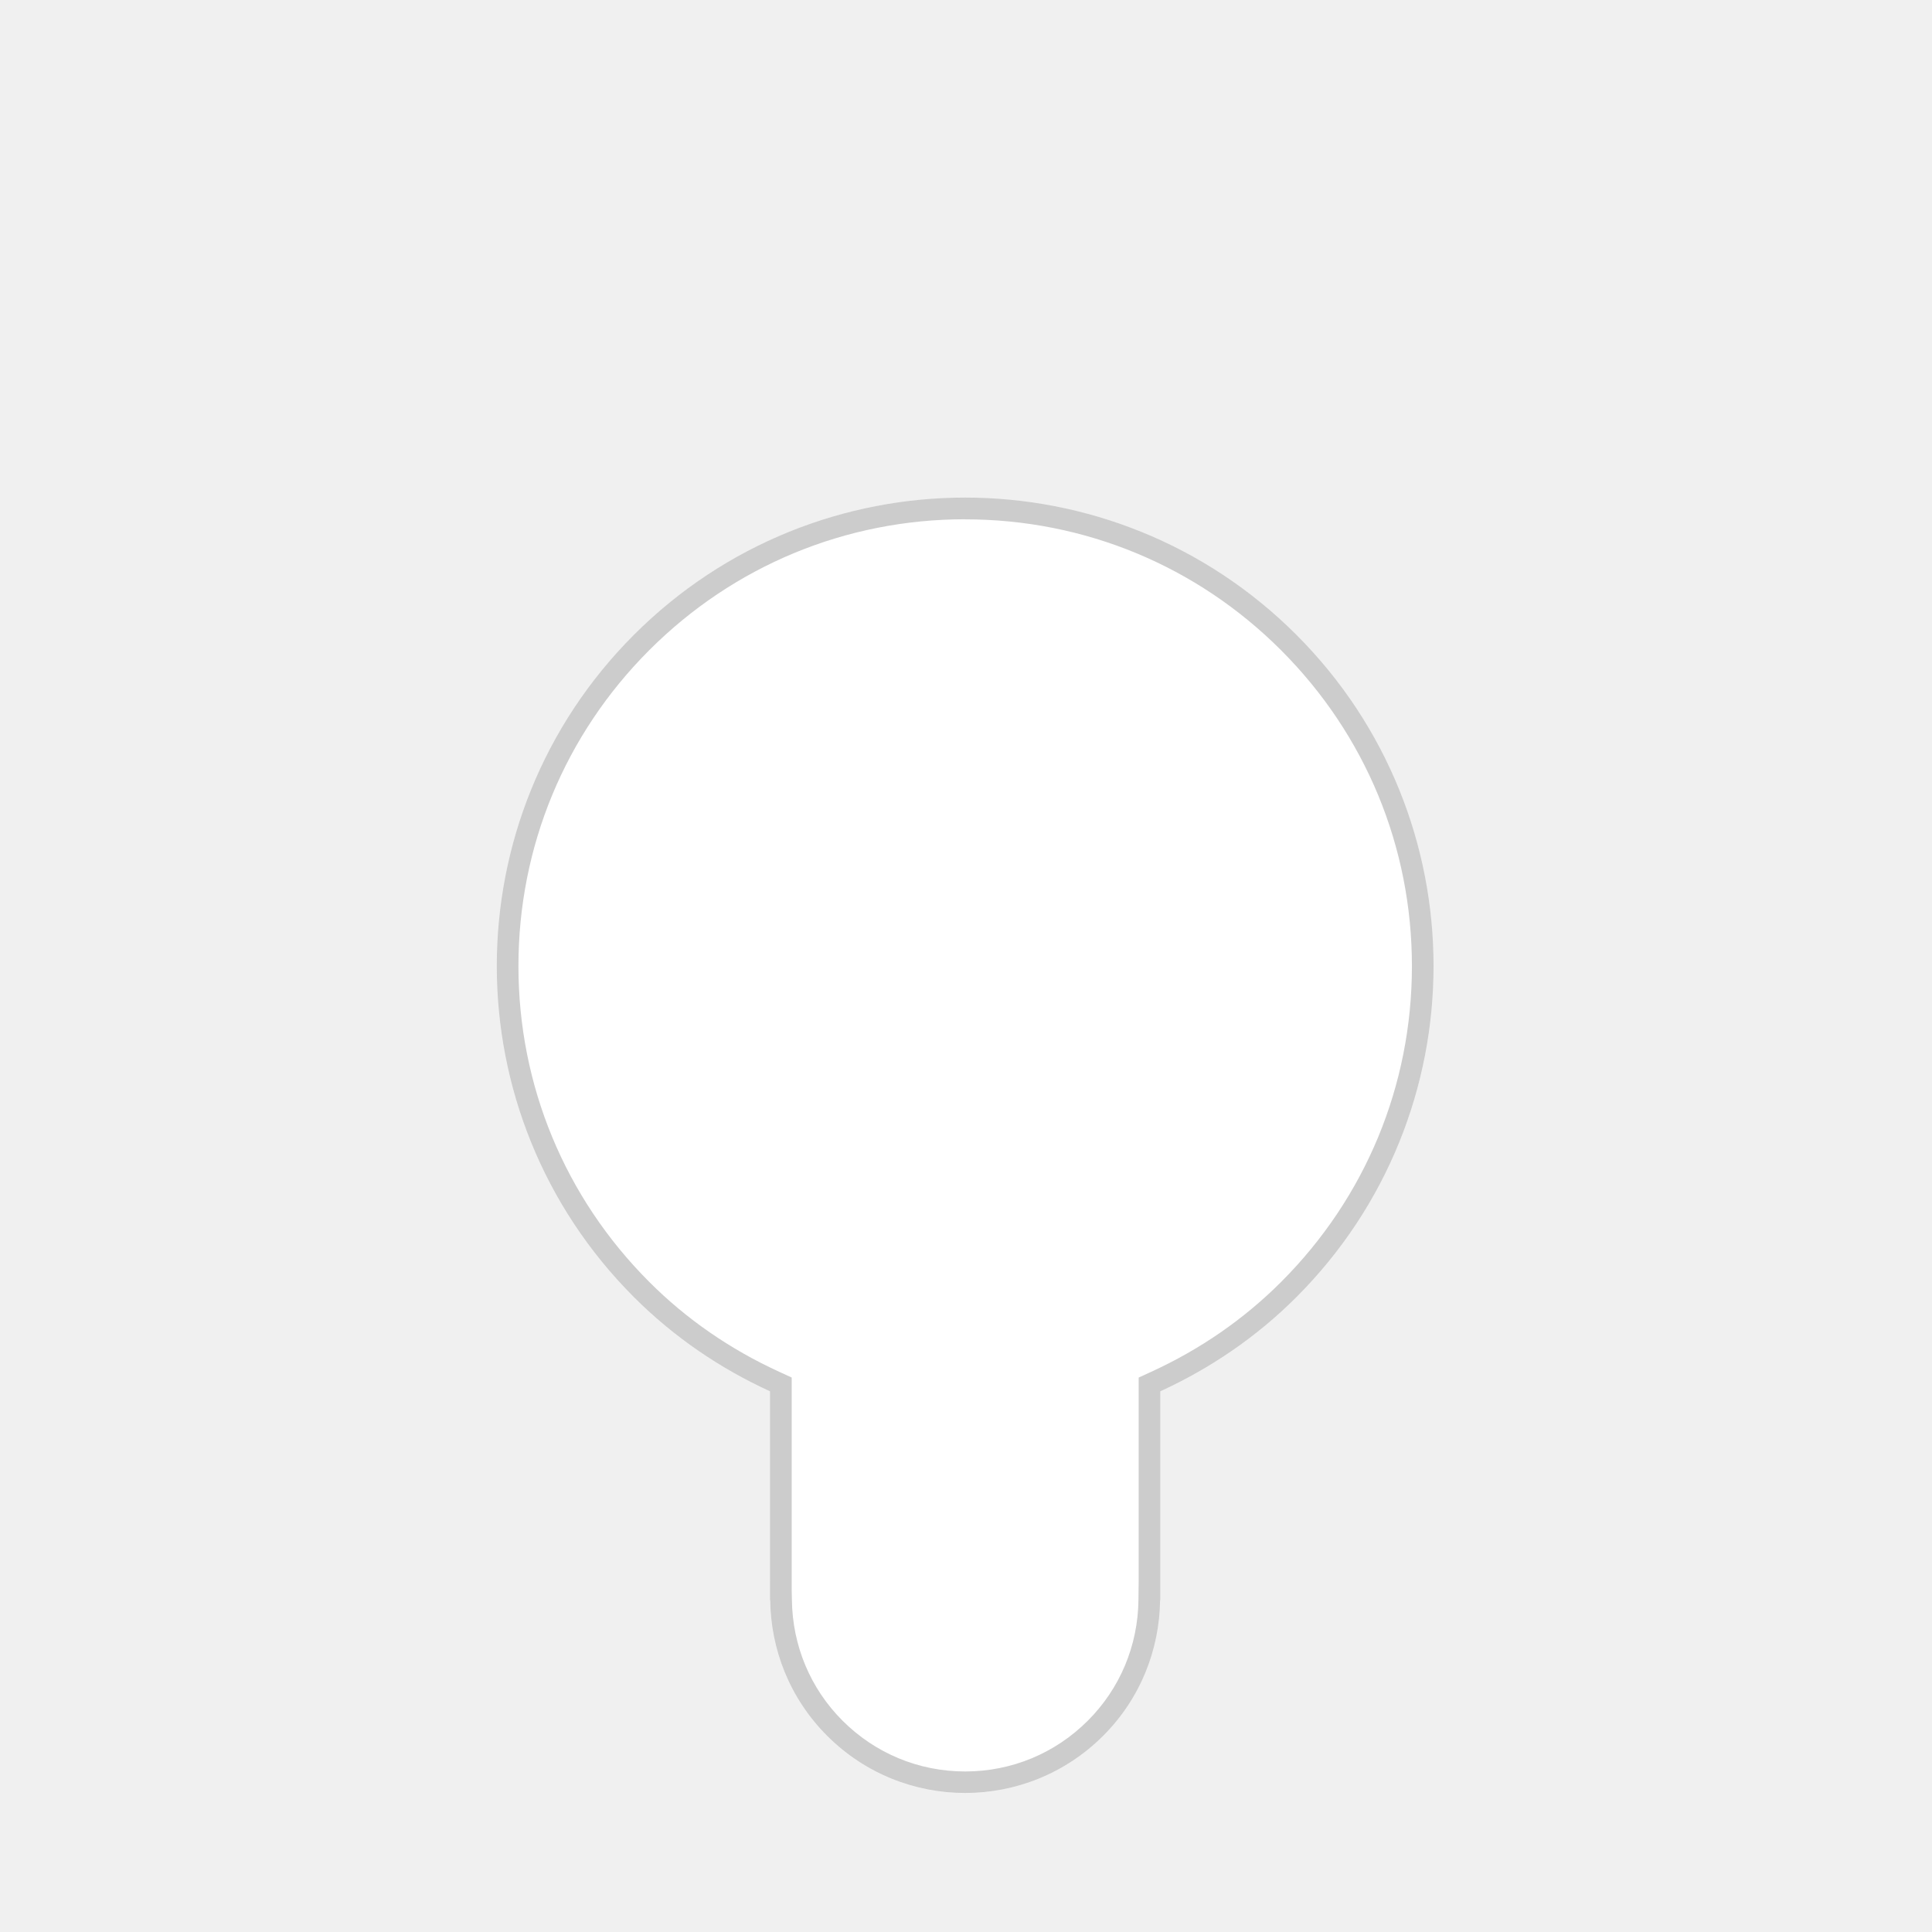
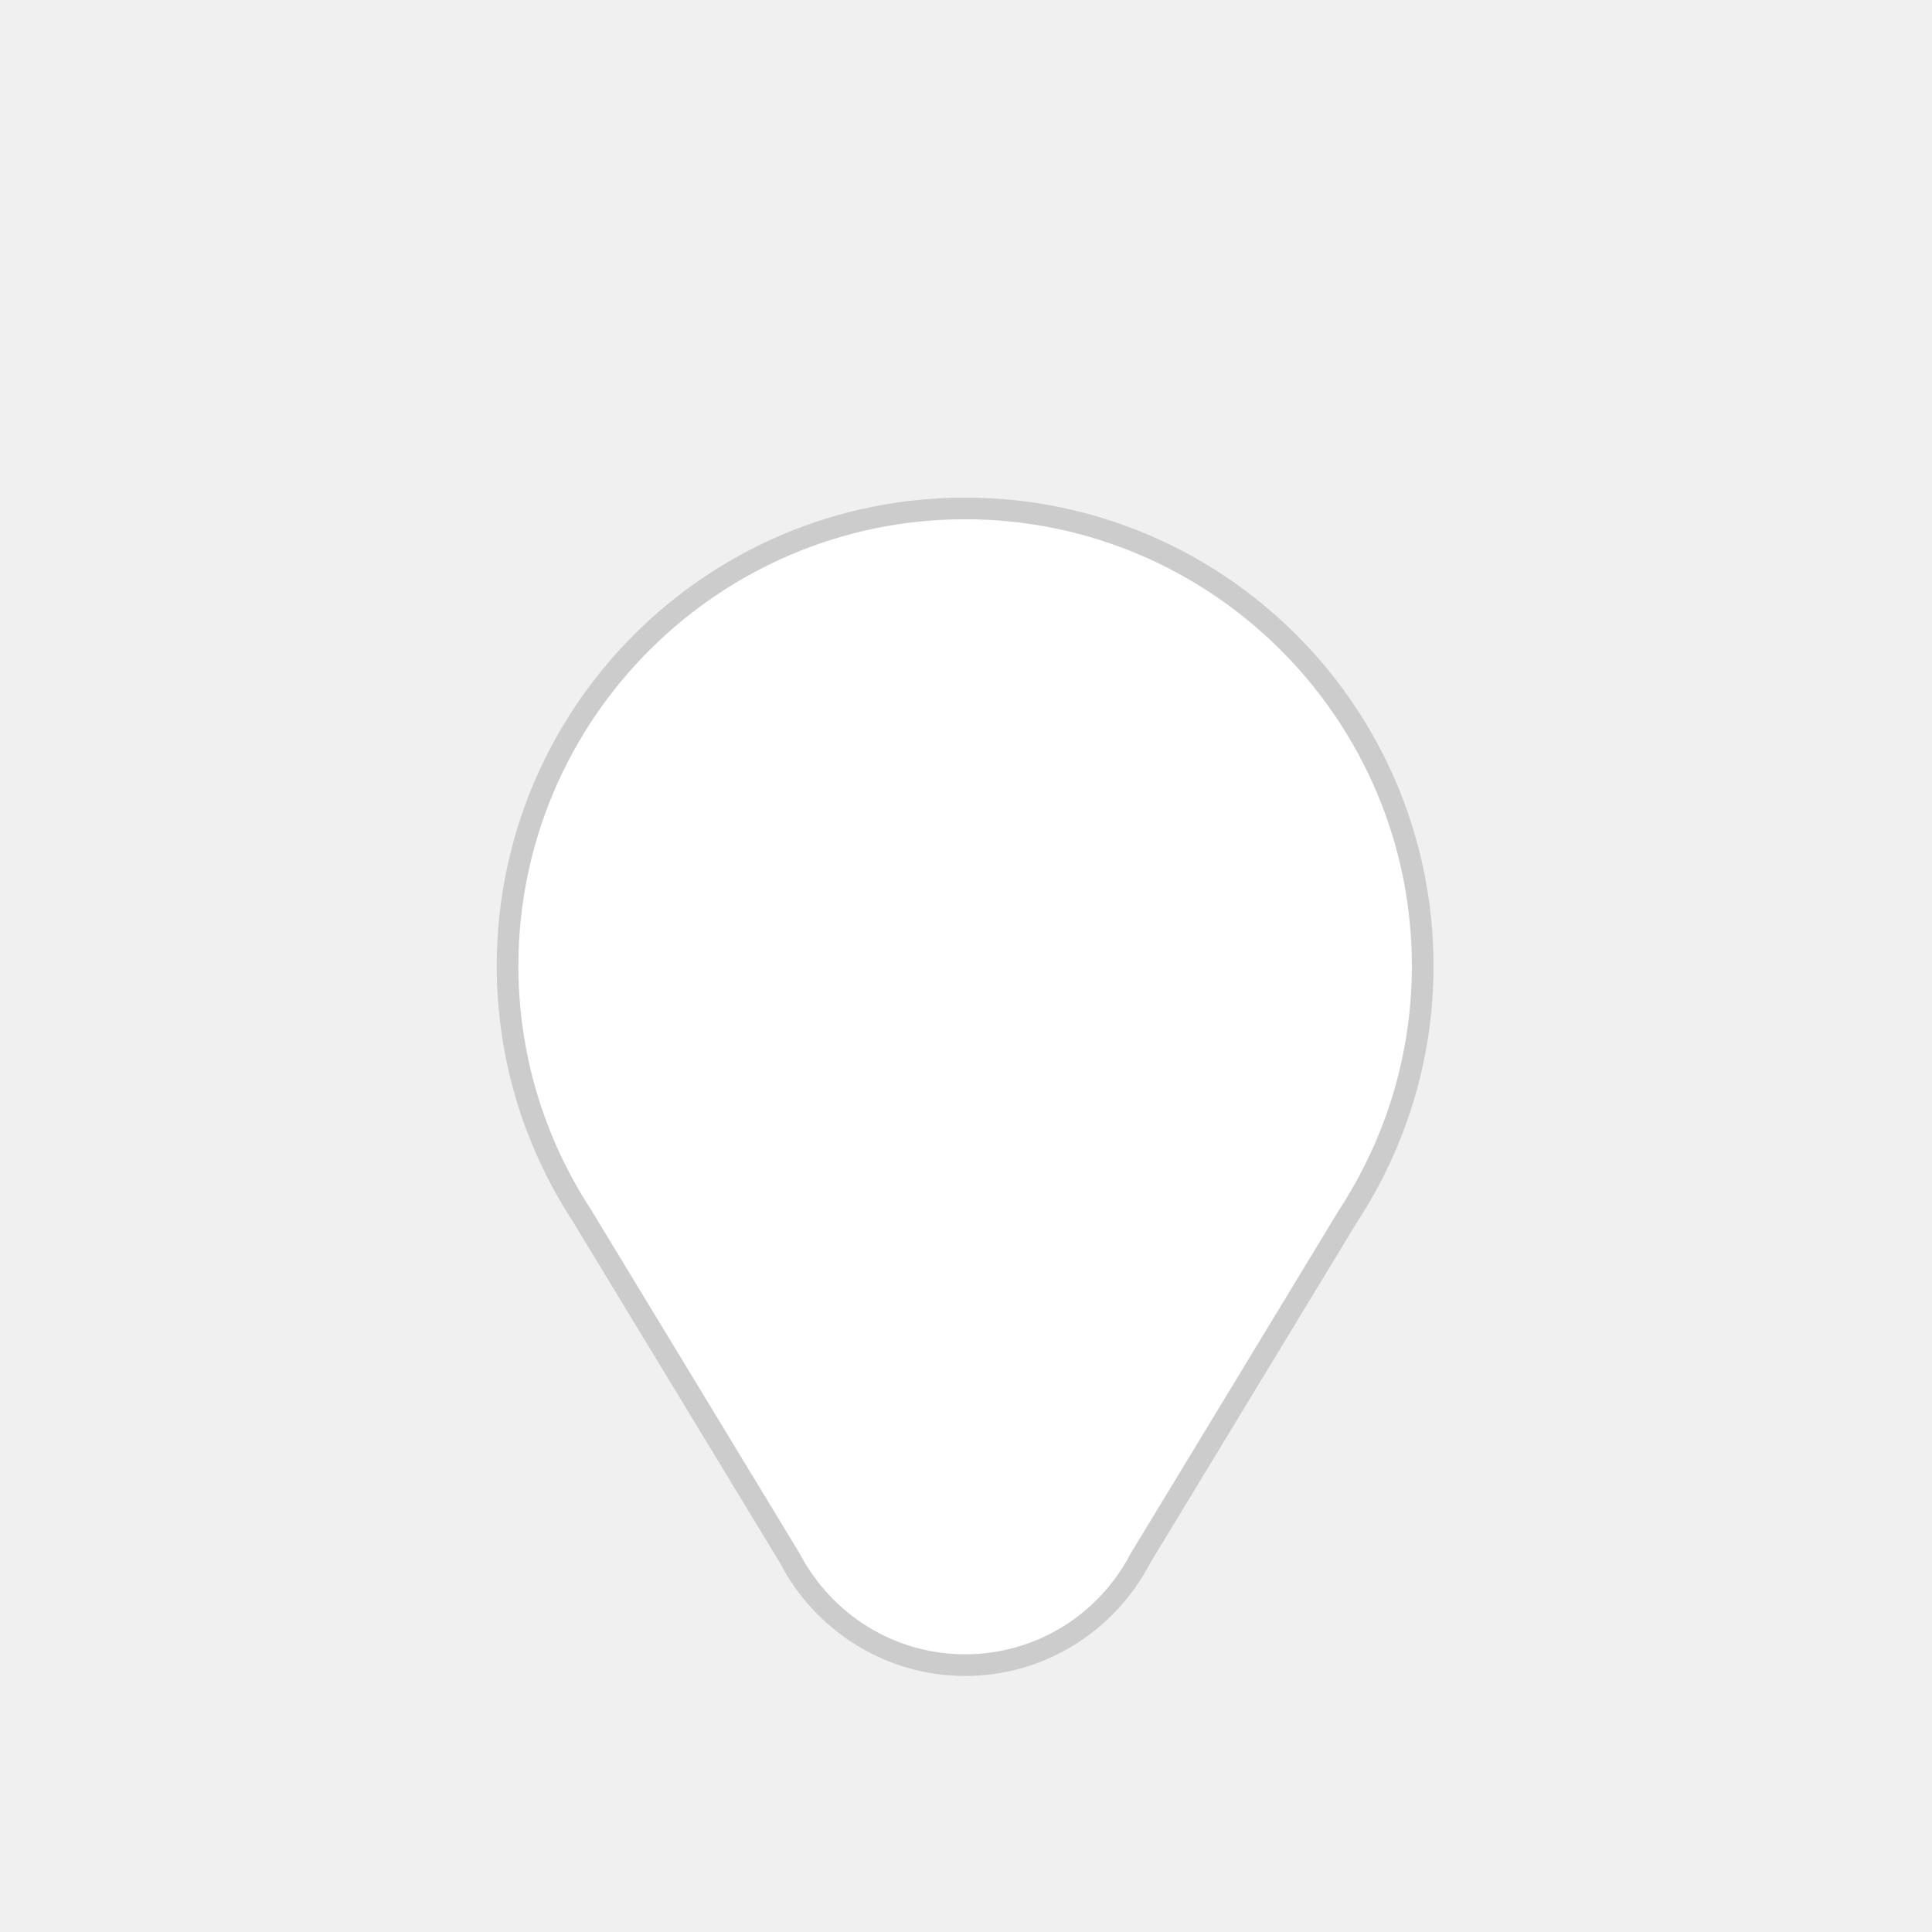
<svg xmlns="http://www.w3.org/2000/svg" version="1.0" id="svg15246" x="0px" y="0px" width="44.6px" height="44.6px" viewBox="0 0 44.6 44.6" enable-background="new 0 0 44.6 44.6" xml:space="preserve">
-   <defs id="defs174">
-     <linearGradient id="SVGID_16_" gradientUnits="userSpaceOnUse" x1="-2860.007" y1="3102.791" x2="-2844.207" y2="3102.791" gradientTransform="rotate(-90,-2955.158,125.3533)">
-       <stop offset="0" style="stop-color:#FFFEFE" id="stop144" />
-       <stop offset="1" style="stop-color:#0A0A0A" id="stop146" />
-     </linearGradient>
-     <linearGradient id="SVGID_17_" gradientUnits="userSpaceOnUse" x1="-2857.693" y1="3102.791" x2="-2846.521" y2="3102.791" gradientTransform="rotate(-90,-2955.158,125.3533)">
-       <stop offset="0" style="stop-color:#FFFEFE" id="stop153" />
-       <stop offset="1" style="stop-color:#706C6C" id="stop155" />
-     </linearGradient>
-     <linearGradient id="SVGID_18_" gradientUnits="userSpaceOnUse" x1="77.864" y1="-41.38" x2="35.242" y2="-41.38" gradientTransform="matrix(0.70711,0.70711,-0.70711,0.70711,-40.89075,45.71848)">
-       <stop offset="0.844" style="stop-color:#0A0A0A;stop-opacity:0" id="stop164" />
-       <stop offset="1" style="stop-color:#0A0A0A" id="stop166" />
-     </linearGradient>
-   </defs>
-   <linearGradient id="SVGID_2_" gradientUnits="userSpaceOnUse" x1="365.671" y1="-3725.411" x2="388.185" y2="-3725.411" gradientTransform="matrix(0 1 -1 0 -4652.051 602.5092)">
-     <stop offset="0.006" style="stop-color:#FFFFFF" id="stop11" />
-     <stop offset="1" style="stop-color:#454545" id="stop13" />
-   </linearGradient>
-   <linearGradient id="SVGID_3_" gradientUnits="userSpaceOnUse" x1="-8009.468" y1="2366.297" x2="-7991.639" y2="2366.297" gradientTransform="matrix(0 -1 1 0 -3292.937 -7021.116)">
-     <stop offset="0.006" style="stop-color:#FFFFFF" id="stop20" />
-     <stop offset="1" style="stop-color:#454545" id="stop22" />
-   </linearGradient>
-   <linearGradient id="SVGID_4_" gradientUnits="userSpaceOnUse" x1="-6747.474" y1="3868.806" x2="-6747.474" y2="3884.069" gradientTransform="matrix(-1 0 0 1 -7674.114 -2897)">
-     <stop offset="0" style="stop-color:#FFFEFE" id="stop31" />
-     <stop offset="1" style="stop-color:#5E5E5E" id="stop33" />
-   </linearGradient>
-   <linearGradient id="SVGID_5_" gradientUnits="userSpaceOnUse" x1="-6747.474" y1="3882.233" x2="-6747.474" y2="3870.641" gradientTransform="matrix(-1 0 0 1 -7674.114 -2897)">
-     <stop offset="0" style="stop-color:#FFFEFE" id="stop40" />
-     <stop offset="1" style="stop-color:#383636" id="stop42" />
-   </linearGradient>
-   <linearGradient id="SVGID_11_" gradientUnits="userSpaceOnUse" x1="-8056.208" y1="2333.181" x2="-8038.38" y2="2333.181" gradientTransform="matrix(0 -1 1 0 -3292.937 -7021.116)">
-     <stop offset="0" style="stop-color:#8C8B8B" id="stop93" />
-     <stop offset="1" style="stop-color:#454545" id="stop95" />
-   </linearGradient>
-   <path fill="#b2b2b2" d="m 26.78,36.941 h 0.005 l 9e-5,-0.054 c 0,0 4e-5,5e-5 0,0 l -1.3e-4,-4.766 c 1.136,-0.521 2.205,-1.237 3.141,-2.173 4.223,-4.223 4.223,-11.069 -4e-5,-15.292 -4.223,-4.223 -11.069,-4.223 -15.292,-4e-5 -4.223,4.223 -4.223,11.069 -4e-5,15.292 0.936,0.936 2.004,1.652 3.14,2.173 l 4e-5,4.82 h 0.005 c 0.013,1.135 0.448,2.266 1.314,3.132 1.76,1.76 4.612,1.76 6.372,0 0.866,-0.866 1.301,-1.997 1.314,-3.132 z" id="path138" style="fill:#ffffff;fill-opacity:1" />
-   <g opacity="0.2" id="g142">
-     <path d="m 22.28,11.989 c 2.755,10e-6 5.345,1.073 7.293,3.021 1.948,1.948 3.021,4.538 3.021,7.293 0,2.755 -1.073,5.345 -3.021,7.292 -0.856,0.856 -1.863,1.553 -2.995,2.072 l -0.292,0.134 2e-5,0.321 1.1e-4,4.373 -0.005,0.441 c -0.012,1.055 -0.427,2.044 -1.168,2.785 -0.757,0.757 -1.762,1.173 -2.832,1.173 -1.07,0 -2.076,-0.417 -2.832,-1.173 -0.741,-0.741 -1.155,-1.73 -1.168,-2.785 l -0.005,-0.23 -5e-5,-4.584 V 31.8 l -0.292,-0.134 c -1.132,-0.519 -2.14,-1.216 -2.995,-2.072 -1.948,-1.948 -3.021,-4.538 -3.021,-7.293 0,-2.755 1.073,-5.345 3.021,-7.293 1.948,-1.948 4.538,-3.021 7.292,-3.021 m 0,-0.5 c -2.767,-10e-6 -5.535,1.056 -7.646,3.167 -4.223,4.223 -4.223,11.069 -3e-5,15.292 0.936,0.936 2.004,1.652 3.14,2.173 l 5e-5,4.82 h 0.005 c 0.013,1.135 0.448,2.266 1.314,3.132 0.88,0.88 2.033,1.32 3.186,1.32 1.153,0 2.306,-0.44 3.186,-1.32 0.866,-0.866 1.301,-1.997 1.314,-3.132 h 0.005 l 8e-5,-0.054 -1.3e-4,-4.766 c 1.136,-0.521 2.205,-1.237 3.141,-2.173 4.223,-4.223 4.223,-11.069 -5e-5,-15.292 -2.111,-2.111 -4.879,-3.167 -7.646,-3.167 z m 4.506,25.398 c 0,0 0,0 0,0 0,0 0,0 0,0 z m 1e-5,0 z m 0,1e-5 c 10e-6,10e-6 2e-5,10e-6 2e-5,10e-6 0,0 -10e-6,-10e-6 -2e-5,-10e-6 z" id="path140" />
-   </g>
+   <path fill="#FFFFFF" d="M31.336,28.199c1.108-1.697,1.757-3.721,1.757-5.899  c0-5.972-4.841-10.813-10.813-10.813c-5.972,0-10.813,4.841-10.813,10.813  c0,2.178,0.65,4.201,1.757,5.899l4.791,7.896c0.801,1.536,2.413,2.595,4.265,2.595  s3.464-1.059,4.265-2.595L31.336,28.199z" />
+   <path opacity="0.2" d="M22.28,11.987c5.687,0,10.313,4.626,10.313,10.313c0,2-0.58,3.945-1.685,5.639  l-4.807,7.924c-0.748,1.435-2.212,2.326-3.821,2.326c-1.609,0-3.073-0.891-3.837-2.355l-4.8-7.91  c-1.097-1.68-1.676-3.625-1.676-5.625C11.967,16.613,16.593,11.987,22.28,11.987 M22.28,11.487  c-5.972,0-10.813,4.841-10.813,10.813c0,2.178,0.65,4.201,1.757,5.899l4.791,7.896  c0.801,1.536,2.413,2.595,4.265,2.595s3.464-1.059,4.265-2.595l4.791-7.896  c1.108-1.697,1.757-3.721,1.757-5.899C33.093,16.328,28.252,11.487,22.28,11.487L22.28,11.487z" />
</svg>
